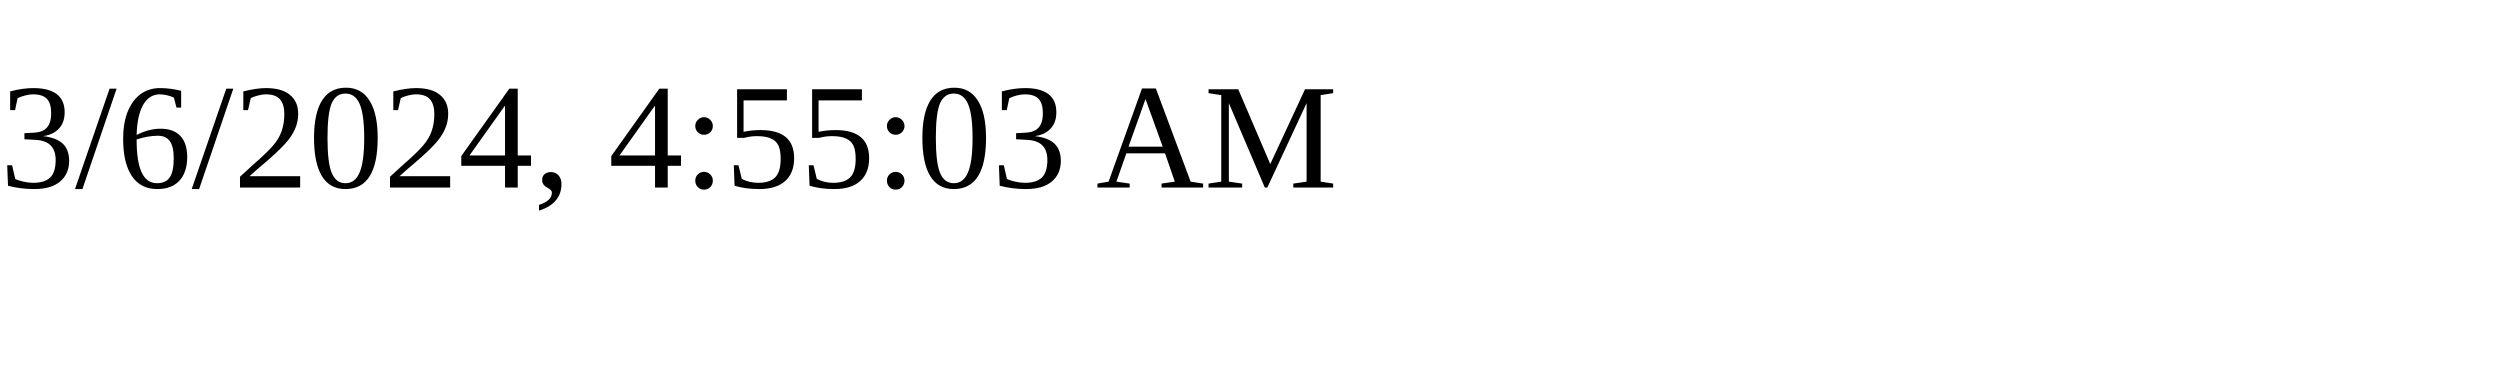
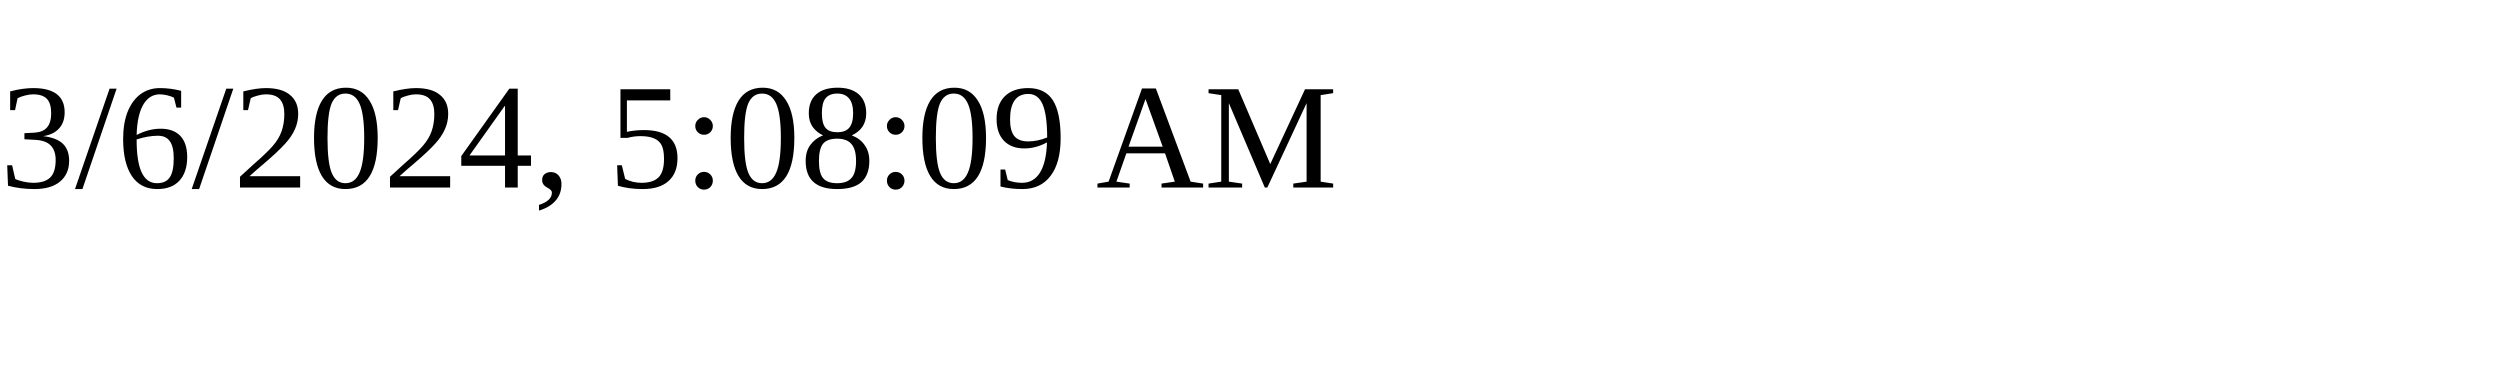
<svg xmlns="http://www.w3.org/2000/svg" height="30" width="200">
-   <text x="0" y="15">3/6/2024, 4:55:03 AM</text>
+   <text x="0" y="15">3/6/2024, 5:08:09 AM</text>
</svg>
